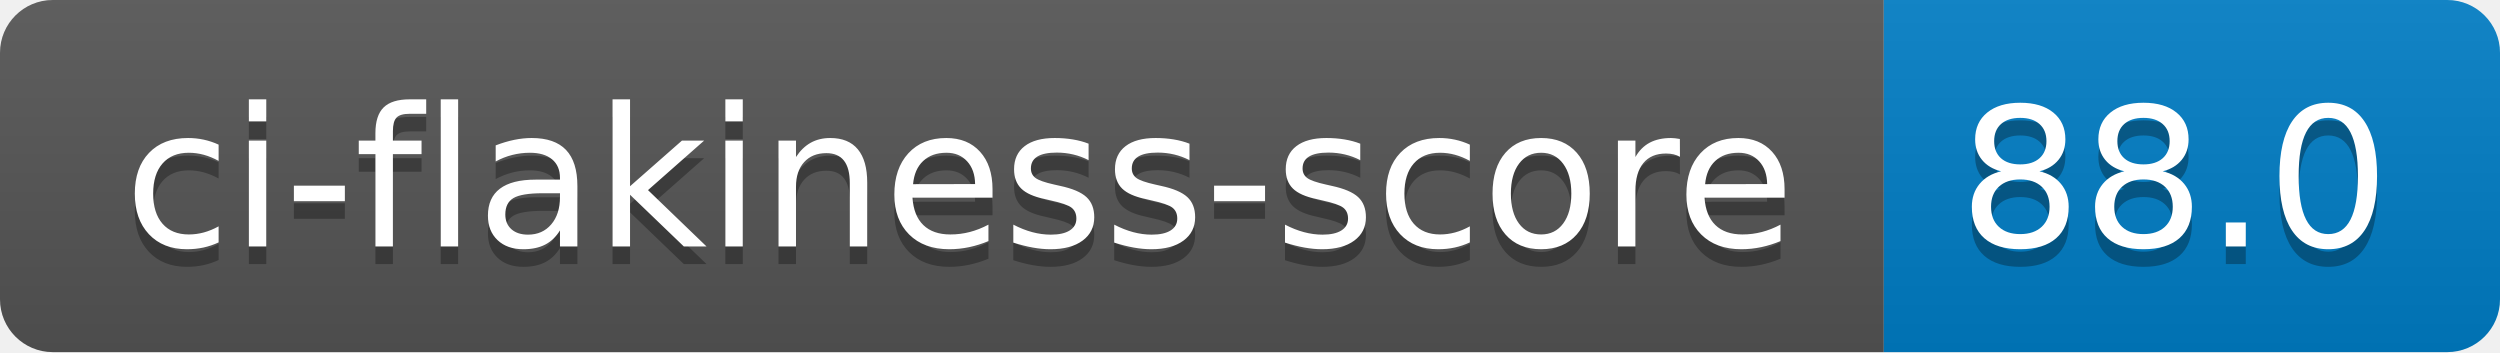
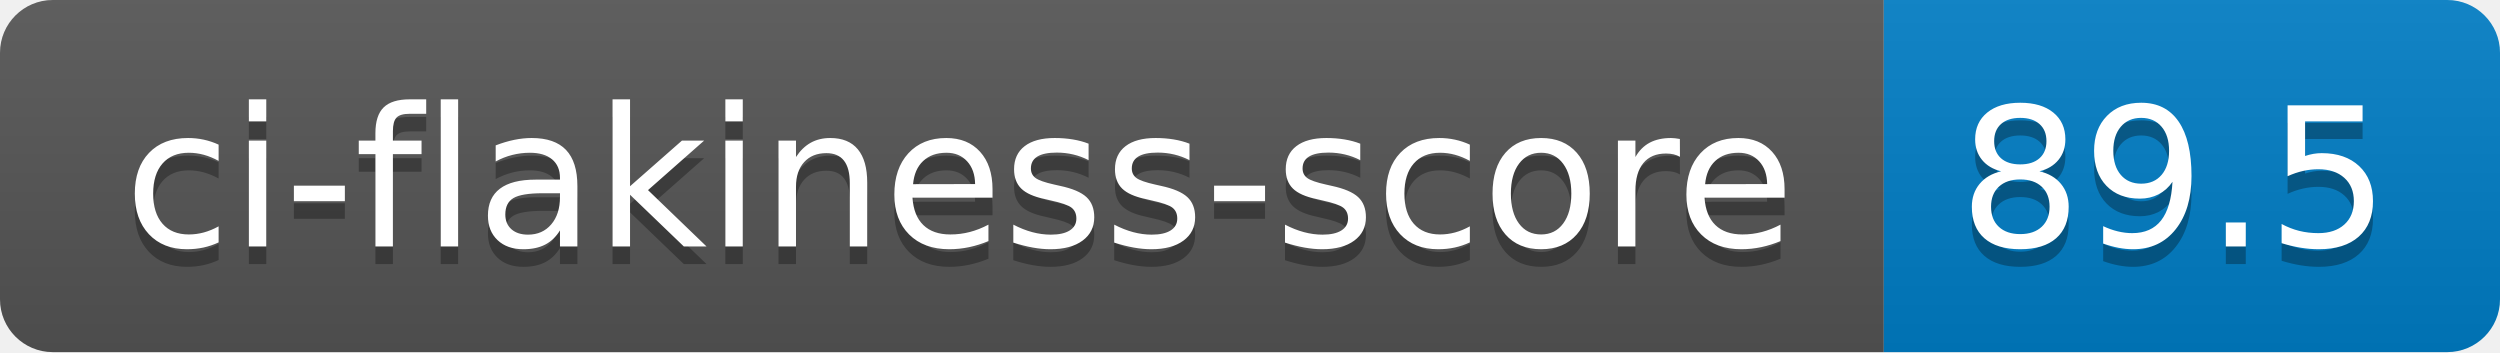
- <svg xmlns="http://www.w3.org/2000/svg" width="142" height="20" role="img" aria-label="ci-flakiness-score: 88.0">
+ <svg xmlns="http://www.w3.org/2000/svg" width="142" height="20" role="img" aria-label="ci-flakiness-score: 89.5">
  <linearGradient id="s" x2="0" y2="100%">
    <stop offset="0" stop-color="#bbb" stop-opacity=".1" />
    <stop offset="1" stop-opacity=".1" />
  </linearGradient>
  <clipPath id="r">
    <rect width="142" height="20" rx="3" fill="#fff" />
  </clipPath>
  <g clip-path="url(#r)">
    <rect width="107" height="20" fill="#555" />
    <rect x="107" width="35" height="20" fill="#007ec6" />
    <rect width="142" height="20" fill="url(#s)" />
  </g>
  <g fill="#fff" text-anchor="middle" font-family="Verdana,Geneva,DejaVu Sans,sans-serif" text-rendering="geometricPrecision" font-size="110">
    <text aria-hidden="true" x="545" y="150" fill="#010101" fill-opacity=".3" transform="scale(.1)" textLength="970">ci-flakiness-score</text>
    <text x="545" y="140" transform="scale(.1)" fill="#fff" textLength="970">ci-flakiness-score</text>
-     <text aria-hidden="true" x="1235" y="150" fill="#010101" fill-opacity=".3" transform="scale(.1)" textLength="250">88.0</text>
-     <text x="1235" y="140" transform="scale(.1)" fill="#fff" textLength="250">88.0</text>
+     <text aria-hidden="true" x="1235" y="150" fill="#010101" fill-opacity=".3" transform="scale(.1)" textLength="250">89.5</text>
+     <text x="1235" y="140" transform="scale(.1)" fill="#fff" textLength="250">89.5</text>
  </g>
</svg>
